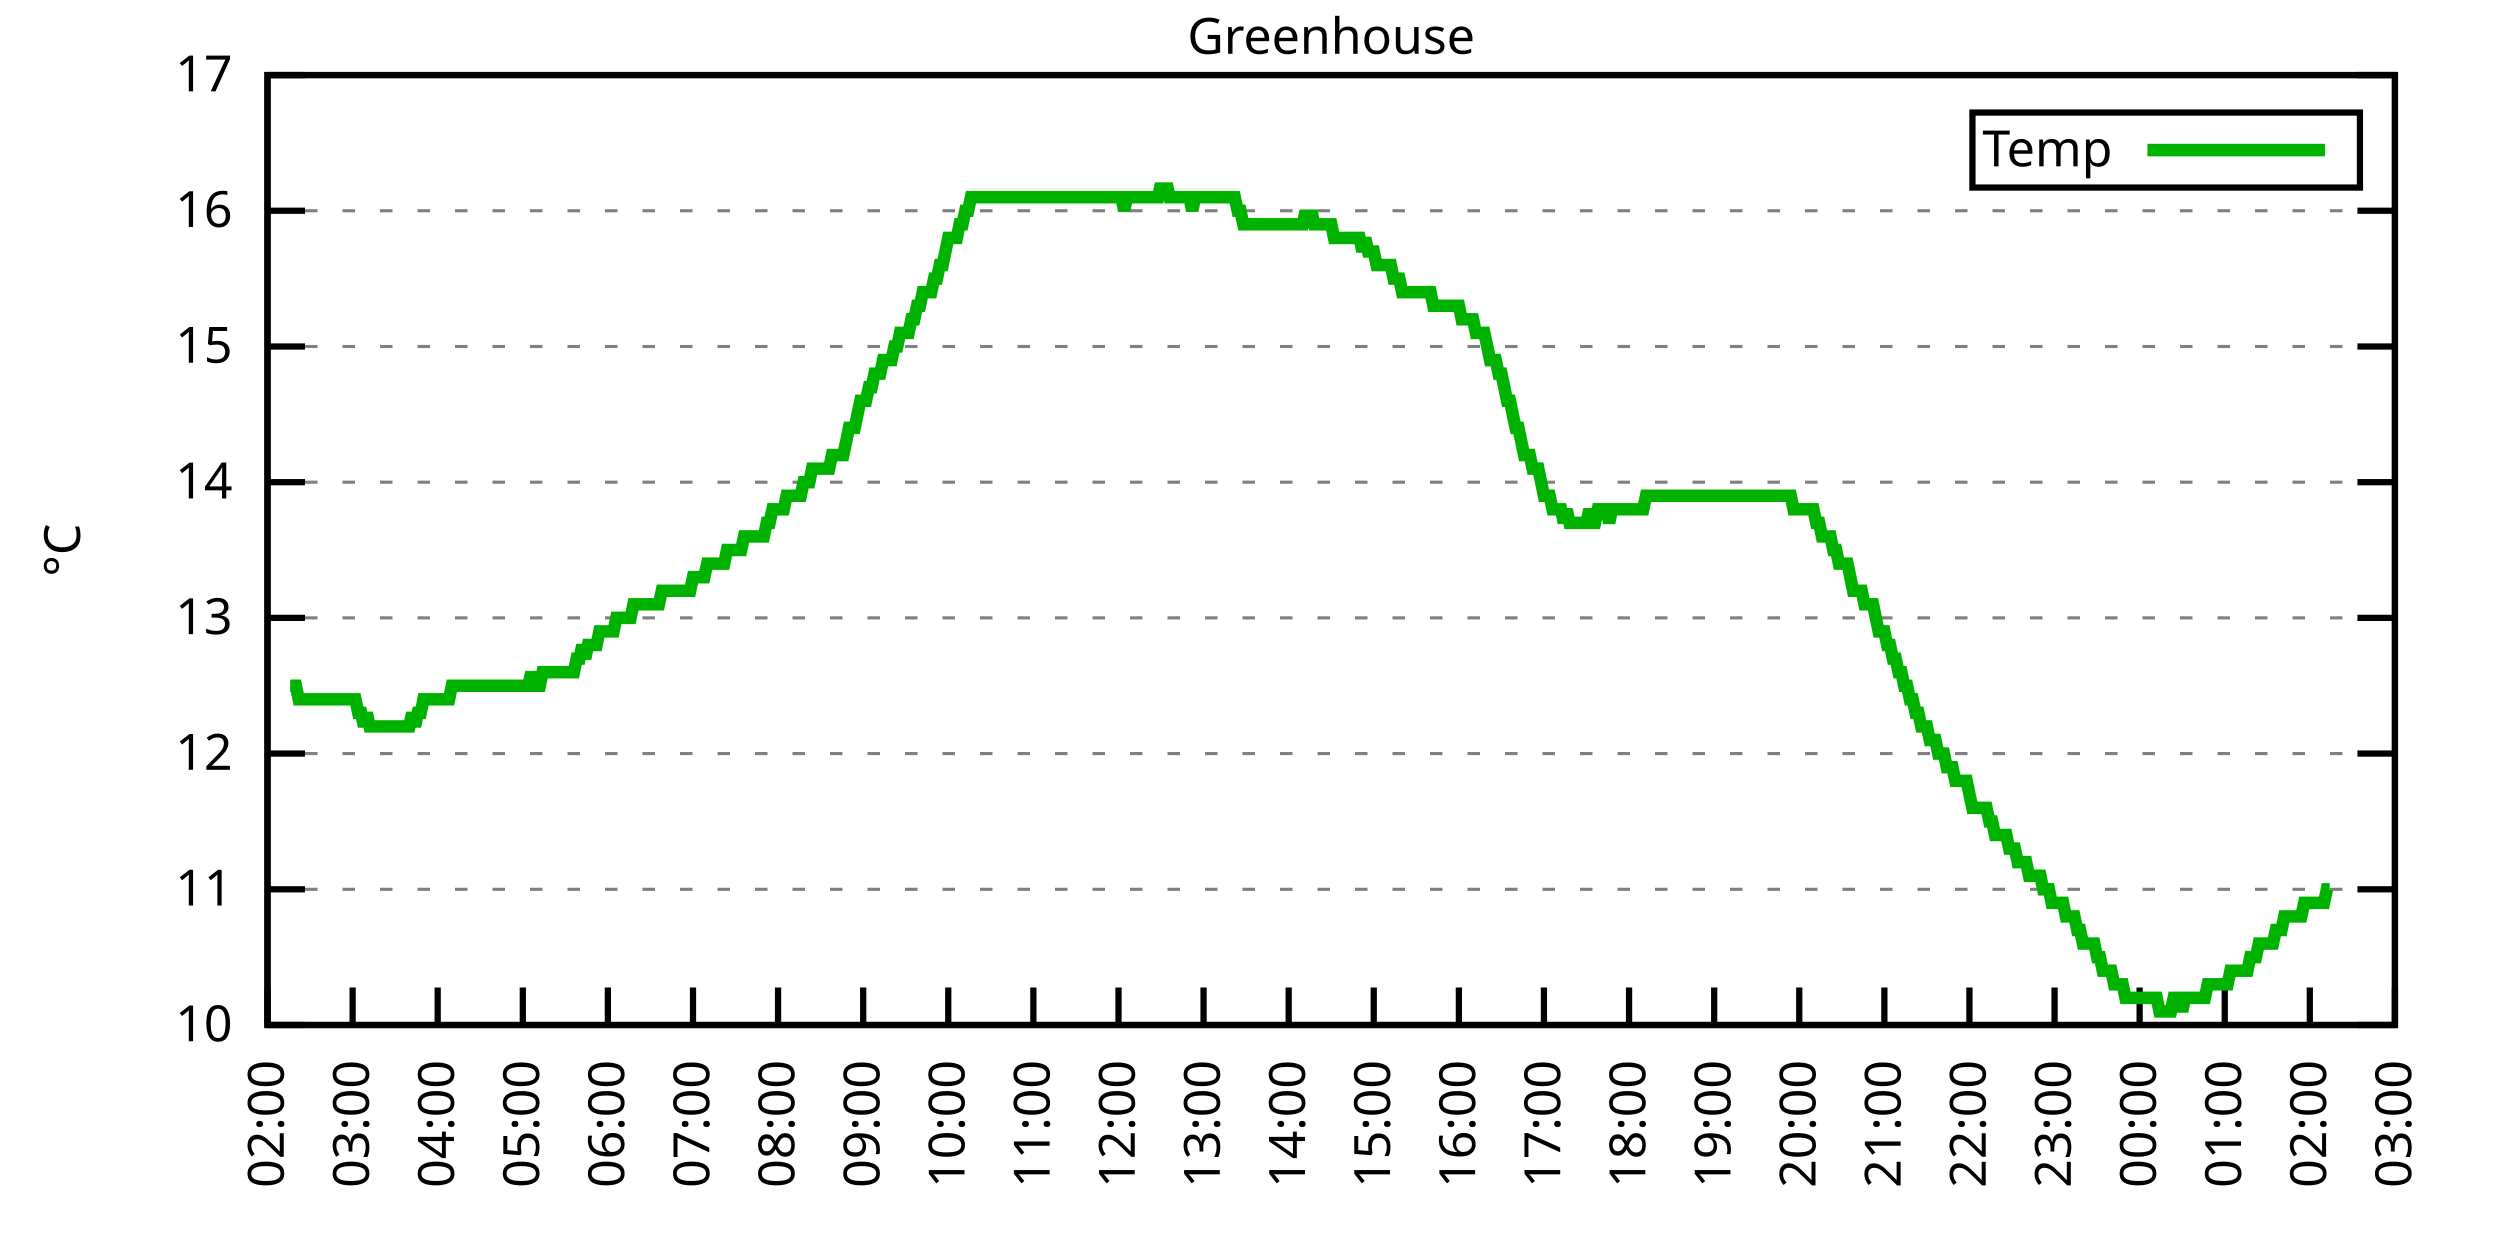
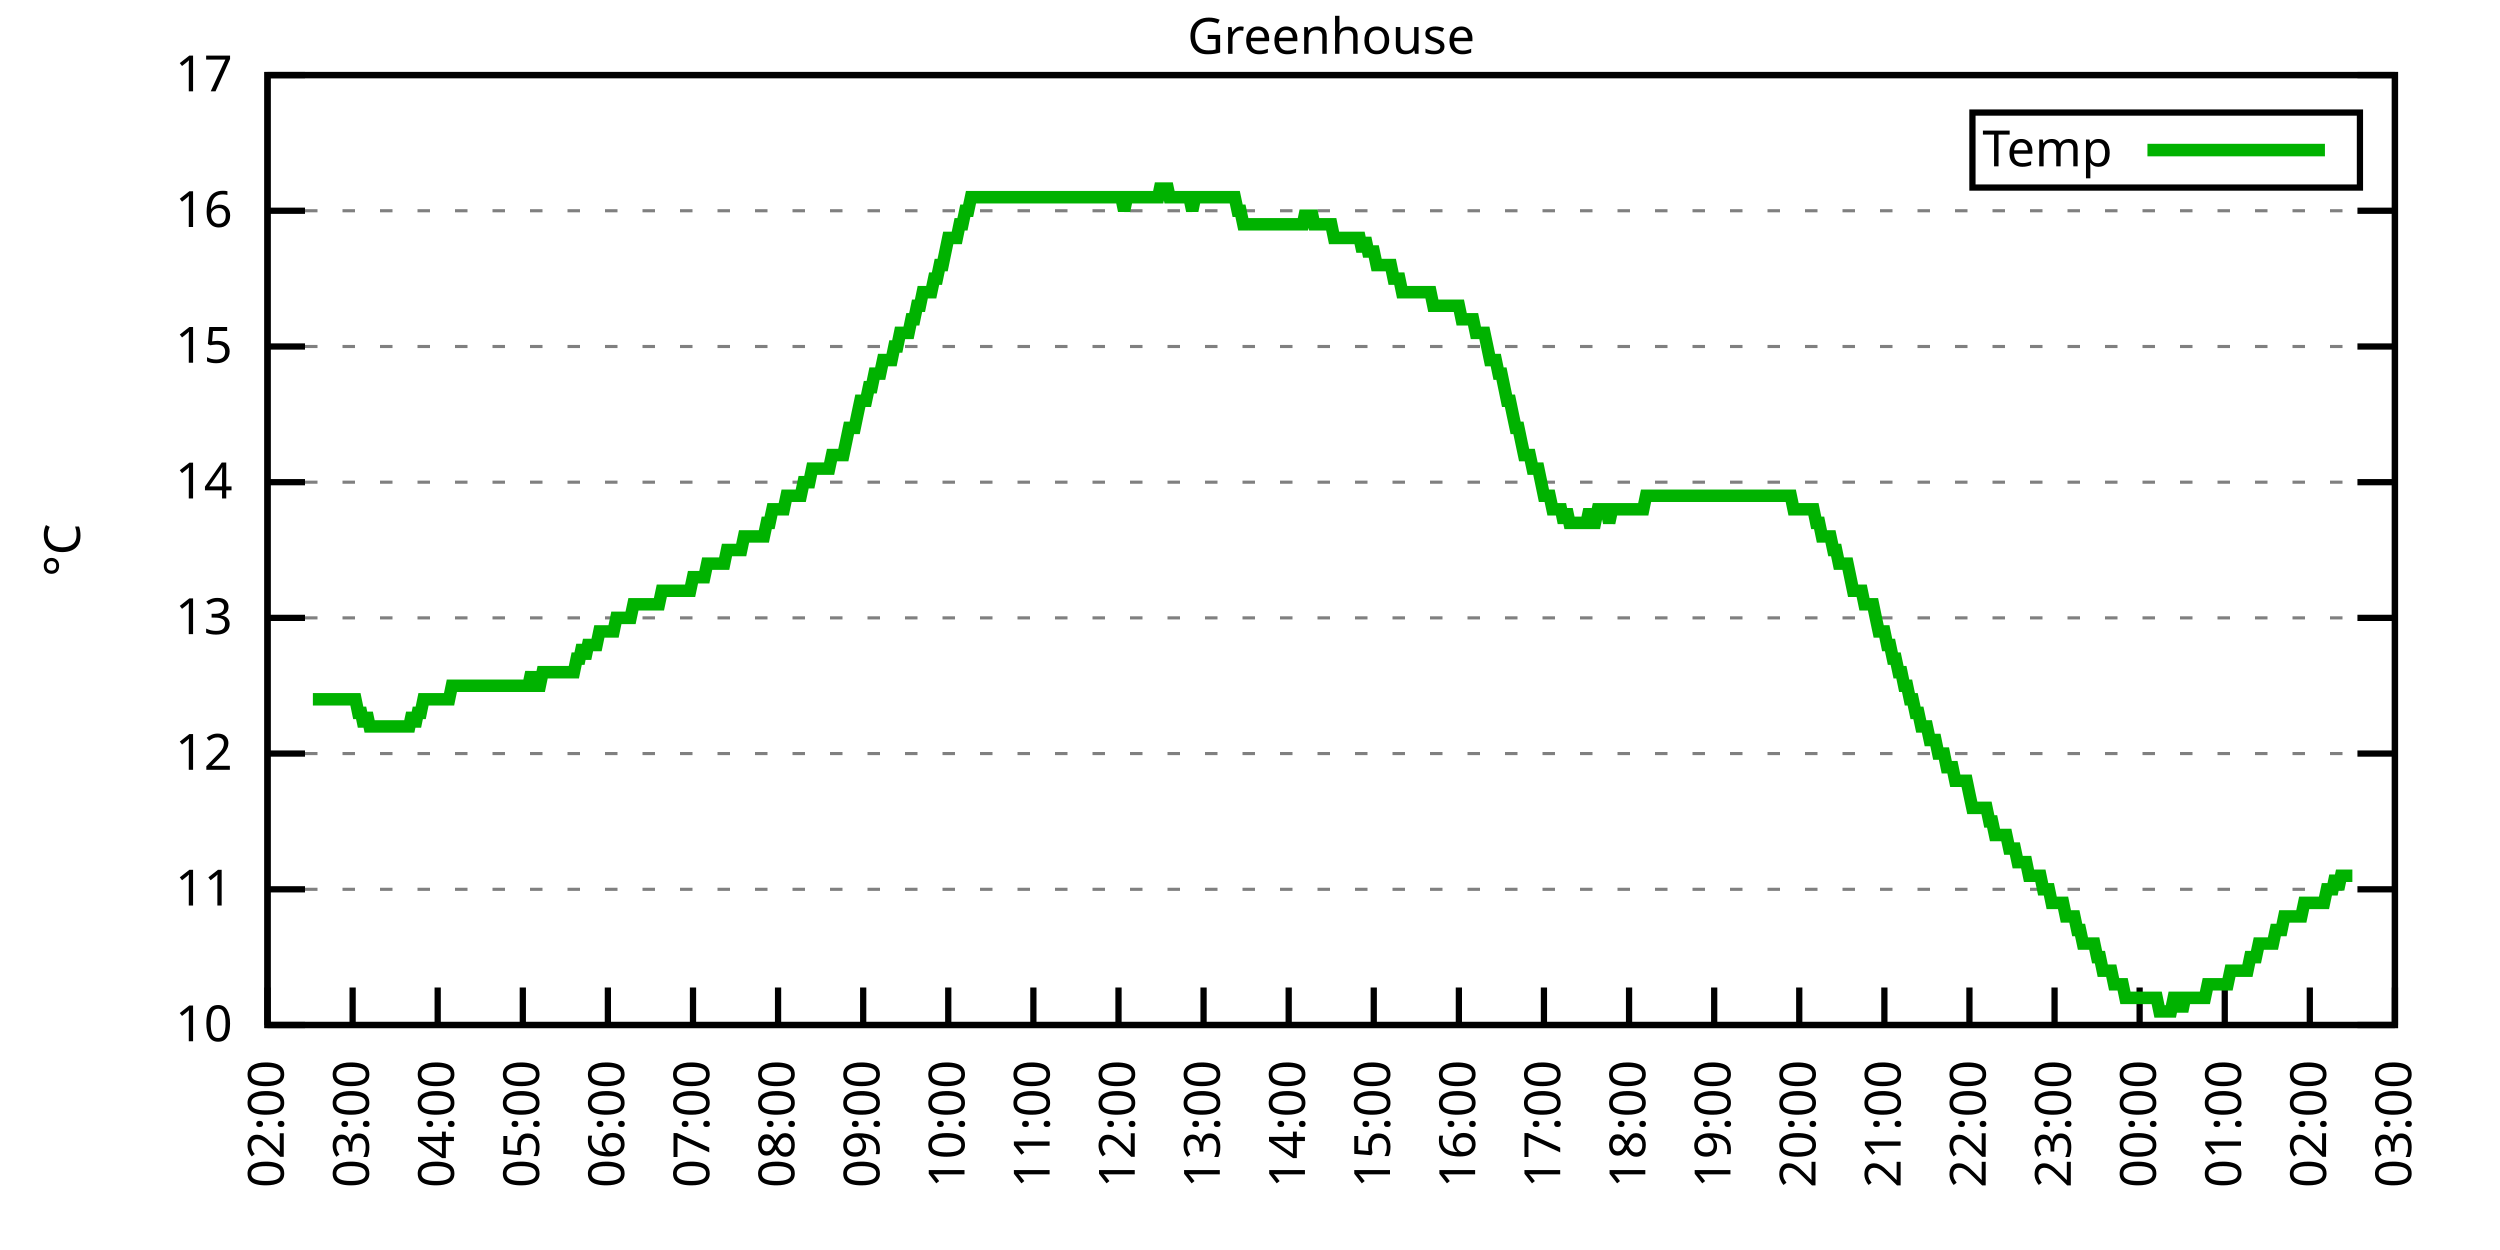
<svg xmlns="http://www.w3.org/2000/svg" xmlns:xlink="http://www.w3.org/1999/xlink" width="400" height="200" viewBox="0 0 400 200">
  <g id="gnuplot_canvas">
    <rect x="0" y="0" width="400" height="200" fill="none" />
    <defs>
      <circle id="gpDot" r="0.5" stroke-width="0.5" stroke="currentColor" />
      <path id="gpPt0" stroke-width="0.333" stroke="currentColor" d="M-1,0 h2 M0,-1 v2" />
      <path id="gpPt1" stroke-width="0.333" stroke="currentColor" d="M-1,-1 L1,1 M1,-1 L-1,1" />
      <path id="gpPt2" stroke-width="0.333" stroke="currentColor" d="M-1,0 L1,0 M0,-1 L0,1 M-1,-1 L1,1 M-1,1 L1,-1" />
      <rect id="gpPt3" stroke-width="0.333" stroke="currentColor" x="-1" y="-1" width="2" height="2" />
      <rect id="gpPt4" stroke-width="0.333" stroke="currentColor" fill="currentColor" x="-1" y="-1" width="2" height="2" />
      <circle id="gpPt5" stroke-width="0.333" stroke="currentColor" cx="0" cy="0" r="1" />
      <use xlink:href="#gpPt5" id="gpPt6" fill="currentColor" stroke="none" />
      <path id="gpPt7" stroke-width="0.333" stroke="currentColor" d="M0,-1.33 L-1.33,0.67 L1.33,0.67 z" />
      <use xlink:href="#gpPt7" id="gpPt8" fill="currentColor" stroke="none" />
      <use xlink:href="#gpPt7" id="gpPt9" stroke="currentColor" transform="rotate(180)" />
      <use xlink:href="#gpPt9" id="gpPt10" fill="currentColor" stroke="none" />
      <use xlink:href="#gpPt3" id="gpPt11" stroke="currentColor" transform="rotate(45)" />
      <use xlink:href="#gpPt11" id="gpPt12" fill="currentColor" stroke="none" />
      <path id="gpPt13" stroke-width="0.333" stroke="currentColor" d="M0,1.330 L1.265,0.411 L0.782,-1.067 L-0.782,-1.076 L-1.265,0.411 z" />
      <use xlink:href="#gpPt13" id="gpPt14" fill="currentColor" stroke="none" />
      <filter id="textbox" filterUnits="objectBoundingBox" x="0" y="0" height="1" width="1">
        <feFlood flood-color="white" flood-opacity="1" result="bgnd" />
        <feComposite in="SourceGraphic" in2="bgnd" operator="atop" />
      </filter>
      <filter id="greybox" filterUnits="objectBoundingBox" x="0" y="0" height="1" width="1">
        <feFlood flood-color="lightgrey" flood-opacity="1" result="grey" />
        <feComposite in="SourceGraphic" in2="grey" operator="atop" />
      </filter>
    </defs>
    <g fill="none" color="white" stroke="currentColor" stroke-width="1.00" stroke-linecap="butt" stroke-linejoin="miter">
</g>
    <g fill="none" color="black" stroke="currentColor" stroke-width="1.00" stroke-linecap="butt" stroke-linejoin="miter">
      <g stroke="none" shape-rendering="crispEdges">
        <polygon fill="rgb(255, 255, 255)" points="42.80,164.00 383.18,164.00 383.18,12.02 42.80,12.02 " />
      </g>
    </g>
    <g fill="none" color="black" stroke="currentColor" stroke-width="1.00" stroke-linecap="butt" stroke-linejoin="miter">
</g>
    <g fill="none" color="black" stroke="black" stroke-width="0.50" stroke-linecap="butt" stroke-linejoin="miter">
</g>
    <g fill="none" color="gray" stroke="currentColor" stroke-width="0.50" stroke-linecap="butt" stroke-linejoin="miter">
      <path stroke="gray" stroke-dasharray="2,4" class="gridline" d="M42.80,164.00 L383.19,164.00  " />
    </g>
    <g fill="none" color="gray" stroke="gray" stroke-width="1.00" stroke-linecap="butt" stroke-linejoin="miter">
</g>
    <g fill="none" color="black" stroke="currentColor" stroke-width="1.00" stroke-linecap="butt" stroke-linejoin="miter">
      <path stroke="black" d="M42.80,164.00 L48.80,164.00 M383.19,164.00 L377.19,164.00  " />
      <g transform="translate(37.20,166.60)" stroke="none" fill="black" font-family="Sans" font-size="8.00" text-anchor="end">
        <text>
          <tspan font-family="Sans"> 10</tspan>
        </text>
      </g>
    </g>
    <g fill="none" color="black" stroke="currentColor" stroke-width="1.00" stroke-linecap="butt" stroke-linejoin="miter">
</g>
    <g fill="none" color="black" stroke="black" stroke-width="0.50" stroke-linecap="butt" stroke-linejoin="miter">
</g>
    <g fill="none" color="gray" stroke="currentColor" stroke-width="0.50" stroke-linecap="butt" stroke-linejoin="miter">
      <path stroke="gray" stroke-dasharray="2,4" class="gridline" d="M42.80,142.29 L383.19,142.29  " />
    </g>
    <g fill="none" color="gray" stroke="gray" stroke-width="1.00" stroke-linecap="butt" stroke-linejoin="miter">
</g>
    <g fill="none" color="black" stroke="currentColor" stroke-width="1.00" stroke-linecap="butt" stroke-linejoin="miter">
      <path stroke="black" d="M42.80,142.29 L48.80,142.29 M383.19,142.29 L377.19,142.29  " />
      <g transform="translate(37.20,144.89)" stroke="none" fill="black" font-family="Sans" font-size="8.00" text-anchor="end">
        <text>
          <tspan font-family="Sans"> 11</tspan>
        </text>
      </g>
    </g>
    <g fill="none" color="black" stroke="currentColor" stroke-width="1.00" stroke-linecap="butt" stroke-linejoin="miter">
</g>
    <g fill="none" color="black" stroke="black" stroke-width="0.50" stroke-linecap="butt" stroke-linejoin="miter">
</g>
    <g fill="none" color="gray" stroke="currentColor" stroke-width="0.50" stroke-linecap="butt" stroke-linejoin="miter">
      <path stroke="gray" stroke-dasharray="2,4" class="gridline" d="M42.80,120.57 L383.19,120.57  " />
    </g>
    <g fill="none" color="gray" stroke="gray" stroke-width="1.00" stroke-linecap="butt" stroke-linejoin="miter">
</g>
    <g fill="none" color="black" stroke="currentColor" stroke-width="1.00" stroke-linecap="butt" stroke-linejoin="miter">
      <path stroke="black" d="M42.80,120.57 L48.80,120.57 M383.19,120.57 L377.19,120.57  " />
      <g transform="translate(37.20,123.17)" stroke="none" fill="black" font-family="Sans" font-size="8.00" text-anchor="end">
        <text>
          <tspan font-family="Sans"> 12</tspan>
        </text>
      </g>
    </g>
    <g fill="none" color="black" stroke="currentColor" stroke-width="1.00" stroke-linecap="butt" stroke-linejoin="miter">
</g>
    <g fill="none" color="black" stroke="black" stroke-width="0.50" stroke-linecap="butt" stroke-linejoin="miter">
</g>
    <g fill="none" color="gray" stroke="currentColor" stroke-width="0.50" stroke-linecap="butt" stroke-linejoin="miter">
      <path stroke="gray" stroke-dasharray="2,4" class="gridline" d="M42.80,98.86 L383.19,98.86  " />
    </g>
    <g fill="none" color="gray" stroke="gray" stroke-width="1.00" stroke-linecap="butt" stroke-linejoin="miter">
</g>
    <g fill="none" color="black" stroke="currentColor" stroke-width="1.00" stroke-linecap="butt" stroke-linejoin="miter">
      <path stroke="black" d="M42.80,98.86 L48.80,98.86 M383.19,98.86 L377.19,98.86  " />
      <g transform="translate(37.20,101.46)" stroke="none" fill="black" font-family="Sans" font-size="8.00" text-anchor="end">
        <text>
          <tspan font-family="Sans"> 13</tspan>
        </text>
      </g>
    </g>
    <g fill="none" color="black" stroke="currentColor" stroke-width="1.00" stroke-linecap="butt" stroke-linejoin="miter">
</g>
    <g fill="none" color="black" stroke="black" stroke-width="0.50" stroke-linecap="butt" stroke-linejoin="miter">
</g>
    <g fill="none" color="gray" stroke="currentColor" stroke-width="0.50" stroke-linecap="butt" stroke-linejoin="miter">
      <path stroke="gray" stroke-dasharray="2,4" class="gridline" d="M42.80,77.15 L383.19,77.15  " />
    </g>
    <g fill="none" color="gray" stroke="gray" stroke-width="1.00" stroke-linecap="butt" stroke-linejoin="miter">
</g>
    <g fill="none" color="black" stroke="currentColor" stroke-width="1.00" stroke-linecap="butt" stroke-linejoin="miter">
      <path stroke="black" d="M42.80,77.15 L48.80,77.15 M383.19,77.15 L377.19,77.15  " />
      <g transform="translate(37.20,79.75)" stroke="none" fill="black" font-family="Sans" font-size="8.00" text-anchor="end">
        <text>
          <tspan font-family="Sans"> 14</tspan>
        </text>
      </g>
    </g>
    <g fill="none" color="black" stroke="currentColor" stroke-width="1.00" stroke-linecap="butt" stroke-linejoin="miter">
</g>
    <g fill="none" color="black" stroke="black" stroke-width="0.50" stroke-linecap="butt" stroke-linejoin="miter">
</g>
    <g fill="none" color="gray" stroke="currentColor" stroke-width="0.50" stroke-linecap="butt" stroke-linejoin="miter">
      <path stroke="gray" stroke-dasharray="2,4" class="gridline" d="M42.80,55.44 L383.19,55.44  " />
    </g>
    <g fill="none" color="gray" stroke="gray" stroke-width="1.00" stroke-linecap="butt" stroke-linejoin="miter">
</g>
    <g fill="none" color="black" stroke="currentColor" stroke-width="1.00" stroke-linecap="butt" stroke-linejoin="miter">
      <path stroke="black" d="M42.80,55.44 L48.80,55.44 M383.19,55.44 L377.19,55.44  " />
      <g transform="translate(37.20,58.04)" stroke="none" fill="black" font-family="Sans" font-size="8.00" text-anchor="end">
        <text>
          <tspan font-family="Sans"> 15</tspan>
        </text>
      </g>
    </g>
    <g fill="none" color="black" stroke="currentColor" stroke-width="1.00" stroke-linecap="butt" stroke-linejoin="miter">
</g>
    <g fill="none" color="black" stroke="black" stroke-width="0.50" stroke-linecap="butt" stroke-linejoin="miter">
</g>
    <g fill="none" color="gray" stroke="currentColor" stroke-width="0.50" stroke-linecap="butt" stroke-linejoin="miter">
      <path stroke="gray" stroke-dasharray="2,4" class="gridline" d="M42.80,33.72 L383.19,33.72  " />
    </g>
    <g fill="none" color="gray" stroke="gray" stroke-width="1.00" stroke-linecap="butt" stroke-linejoin="miter">
</g>
    <g fill="none" color="black" stroke="currentColor" stroke-width="1.00" stroke-linecap="butt" stroke-linejoin="miter">
      <path stroke="black" d="M42.80,33.72 L48.80,33.72 M383.19,33.72 L377.19,33.72  " />
      <g transform="translate(37.20,36.32)" stroke="none" fill="black" font-family="Sans" font-size="8.00" text-anchor="end">
        <text>
          <tspan font-family="Sans"> 16</tspan>
        </text>
      </g>
    </g>
    <g fill="none" color="black" stroke="currentColor" stroke-width="1.00" stroke-linecap="butt" stroke-linejoin="miter">
</g>
    <g fill="none" color="black" stroke="black" stroke-width="0.50" stroke-linecap="butt" stroke-linejoin="miter">
</g>
    <g fill="none" color="gray" stroke="currentColor" stroke-width="0.50" stroke-linecap="butt" stroke-linejoin="miter">
      <path stroke="gray" stroke-dasharray="2,4" class="gridline" d="M42.80,12.01 L383.19,12.01  " />
    </g>
    <g fill="none" color="gray" stroke="gray" stroke-width="1.00" stroke-linecap="butt" stroke-linejoin="miter">
</g>
    <g fill="none" color="black" stroke="currentColor" stroke-width="1.00" stroke-linecap="butt" stroke-linejoin="miter">
      <path stroke="black" d="M42.80,12.01 L48.80,12.01 M383.19,12.01 L377.19,12.01  " />
      <g transform="translate(37.20,14.61)" stroke="none" fill="black" font-family="Sans" font-size="8.00" text-anchor="end">
        <text>
          <tspan font-family="Sans"> 17</tspan>
        </text>
      </g>
    </g>
    <g fill="none" color="black" stroke="currentColor" stroke-width="1.00" stroke-linecap="butt" stroke-linejoin="miter">
      <path stroke="black" d="M42.80,164.00 L42.80,158.00  " />
      <g transform="translate(45.40,169.60) rotate(270.00)" stroke="none" fill="black" font-family="Sans" font-size="8.00" text-anchor="end">
        <text>
          <tspan font-family="Sans">02:00</tspan>
        </text>
      </g>
    </g>
    <g fill="none" color="black" stroke="currentColor" stroke-width="1.00" stroke-linecap="butt" stroke-linejoin="miter">
      <path stroke="black" d="M56.42,164.00 L56.42,158.00  " />
      <g transform="translate(59.02,169.60) rotate(270.00)" stroke="none" fill="black" font-family="Sans" font-size="8.00" text-anchor="end">
        <text>
          <tspan font-family="Sans">03:00</tspan>
        </text>
      </g>
    </g>
    <g fill="none" color="black" stroke="currentColor" stroke-width="1.00" stroke-linecap="butt" stroke-linejoin="miter">
      <path stroke="black" d="M70.03,164.00 L70.03,158.00  " />
      <g transform="translate(72.63,169.60) rotate(270.00)" stroke="none" fill="black" font-family="Sans" font-size="8.00" text-anchor="end">
        <text>
          <tspan font-family="Sans">04:00</tspan>
        </text>
      </g>
    </g>
    <g fill="none" color="black" stroke="currentColor" stroke-width="1.00" stroke-linecap="butt" stroke-linejoin="miter">
      <path stroke="black" d="M83.65,164.00 L83.65,158.00  " />
      <g transform="translate(86.25,169.60) rotate(270.00)" stroke="none" fill="black" font-family="Sans" font-size="8.00" text-anchor="end">
        <text>
          <tspan font-family="Sans">05:00</tspan>
        </text>
      </g>
    </g>
    <g fill="none" color="black" stroke="currentColor" stroke-width="1.00" stroke-linecap="butt" stroke-linejoin="miter">
      <path stroke="black" d="M97.26,164.00 L97.26,158.00  " />
      <g transform="translate(99.86,169.60) rotate(270.00)" stroke="none" fill="black" font-family="Sans" font-size="8.00" text-anchor="end">
        <text>
          <tspan font-family="Sans">06:00</tspan>
        </text>
      </g>
    </g>
    <g fill="none" color="black" stroke="currentColor" stroke-width="1.00" stroke-linecap="butt" stroke-linejoin="miter">
      <path stroke="black" d="M110.88,164.00 L110.88,158.00  " />
      <g transform="translate(113.48,169.60) rotate(270.00)" stroke="none" fill="black" font-family="Sans" font-size="8.00" text-anchor="end">
        <text>
          <tspan font-family="Sans">07:00</tspan>
        </text>
      </g>
    </g>
    <g fill="none" color="black" stroke="currentColor" stroke-width="1.00" stroke-linecap="butt" stroke-linejoin="miter">
      <path stroke="black" d="M124.49,164.00 L124.49,158.00  " />
      <g transform="translate(127.09,169.60) rotate(270.00)" stroke="none" fill="black" font-family="Sans" font-size="8.00" text-anchor="end">
        <text>
          <tspan font-family="Sans">08:00</tspan>
        </text>
      </g>
    </g>
    <g fill="none" color="black" stroke="currentColor" stroke-width="1.00" stroke-linecap="butt" stroke-linejoin="miter">
      <path stroke="black" d="M138.11,164.00 L138.11,158.00  " />
      <g transform="translate(140.71,169.60) rotate(270.00)" stroke="none" fill="black" font-family="Sans" font-size="8.00" text-anchor="end">
        <text>
          <tspan font-family="Sans">09:00</tspan>
        </text>
      </g>
    </g>
    <g fill="none" color="black" stroke="currentColor" stroke-width="1.00" stroke-linecap="butt" stroke-linejoin="miter">
      <path stroke="black" d="M151.72,164.00 L151.72,158.00  " />
      <g transform="translate(154.32,169.60) rotate(270.00)" stroke="none" fill="black" font-family="Sans" font-size="8.00" text-anchor="end">
        <text>
          <tspan font-family="Sans">10:00</tspan>
        </text>
      </g>
    </g>
    <g fill="none" color="black" stroke="currentColor" stroke-width="1.00" stroke-linecap="butt" stroke-linejoin="miter">
      <path stroke="black" d="M165.34,164.00 L165.34,158.00  " />
      <g transform="translate(167.94,169.60) rotate(270.00)" stroke="none" fill="black" font-family="Sans" font-size="8.00" text-anchor="end">
        <text>
          <tspan font-family="Sans">11:00</tspan>
        </text>
      </g>
    </g>
    <g fill="none" color="black" stroke="currentColor" stroke-width="1.00" stroke-linecap="butt" stroke-linejoin="miter">
      <path stroke="black" d="M178.96,164.00 L178.96,158.00  " />
      <g transform="translate(181.56,169.60) rotate(270.00)" stroke="none" fill="black" font-family="Sans" font-size="8.00" text-anchor="end">
        <text>
          <tspan font-family="Sans">12:00</tspan>
        </text>
      </g>
    </g>
    <g fill="none" color="black" stroke="currentColor" stroke-width="1.00" stroke-linecap="butt" stroke-linejoin="miter">
      <path stroke="black" d="M192.57,164.00 L192.57,158.00  " />
      <g transform="translate(195.17,169.60) rotate(270.00)" stroke="none" fill="black" font-family="Sans" font-size="8.00" text-anchor="end">
        <text>
          <tspan font-family="Sans">13:00</tspan>
        </text>
      </g>
    </g>
    <g fill="none" color="black" stroke="currentColor" stroke-width="1.00" stroke-linecap="butt" stroke-linejoin="miter">
      <path stroke="black" d="M206.19,164.00 L206.19,158.00  " />
      <g transform="translate(208.79,169.60) rotate(270.00)" stroke="none" fill="black" font-family="Sans" font-size="8.00" text-anchor="end">
        <text>
          <tspan font-family="Sans">14:00</tspan>
        </text>
      </g>
    </g>
    <g fill="none" color="black" stroke="currentColor" stroke-width="1.00" stroke-linecap="butt" stroke-linejoin="miter">
      <path stroke="black" d="M219.80,164.00 L219.80,158.00  " />
      <g transform="translate(222.40,169.60) rotate(270.00)" stroke="none" fill="black" font-family="Sans" font-size="8.00" text-anchor="end">
        <text>
          <tspan font-family="Sans">15:00</tspan>
        </text>
      </g>
    </g>
    <g fill="none" color="black" stroke="currentColor" stroke-width="1.00" stroke-linecap="butt" stroke-linejoin="miter">
      <path stroke="black" d="M233.42,164.00 L233.42,158.00  " />
      <g transform="translate(236.02,169.60) rotate(270.00)" stroke="none" fill="black" font-family="Sans" font-size="8.00" text-anchor="end">
        <text>
          <tspan font-family="Sans">16:00</tspan>
        </text>
      </g>
    </g>
    <g fill="none" color="black" stroke="currentColor" stroke-width="1.00" stroke-linecap="butt" stroke-linejoin="miter">
      <path stroke="black" d="M247.03,164.00 L247.03,158.00  " />
      <g transform="translate(249.63,169.60) rotate(270.00)" stroke="none" fill="black" font-family="Sans" font-size="8.00" text-anchor="end">
        <text>
          <tspan font-family="Sans">17:00</tspan>
        </text>
      </g>
    </g>
    <g fill="none" color="black" stroke="currentColor" stroke-width="1.00" stroke-linecap="butt" stroke-linejoin="miter">
      <path stroke="black" d="M260.65,164.00 L260.65,158.00  " />
      <g transform="translate(263.25,169.60) rotate(270.00)" stroke="none" fill="black" font-family="Sans" font-size="8.00" text-anchor="end">
        <text>
          <tspan font-family="Sans">18:00</tspan>
        </text>
      </g>
    </g>
    <g fill="none" color="black" stroke="currentColor" stroke-width="1.00" stroke-linecap="butt" stroke-linejoin="miter">
      <path stroke="black" d="M274.27,164.00 L274.27,158.00  " />
      <g transform="translate(276.87,169.60) rotate(270.00)" stroke="none" fill="black" font-family="Sans" font-size="8.00" text-anchor="end">
        <text>
          <tspan font-family="Sans">19:00</tspan>
        </text>
      </g>
    </g>
    <g fill="none" color="black" stroke="currentColor" stroke-width="1.00" stroke-linecap="butt" stroke-linejoin="miter">
      <path stroke="black" d="M287.88,164.00 L287.88,158.00  " />
      <g transform="translate(290.48,169.60) rotate(270.00)" stroke="none" fill="black" font-family="Sans" font-size="8.00" text-anchor="end">
        <text>
          <tspan font-family="Sans">20:00</tspan>
        </text>
      </g>
    </g>
    <g fill="none" color="black" stroke="currentColor" stroke-width="1.00" stroke-linecap="butt" stroke-linejoin="miter">
      <path stroke="black" d="M301.50,164.00 L301.50,158.00  " />
      <g transform="translate(304.10,169.60) rotate(270.00)" stroke="none" fill="black" font-family="Sans" font-size="8.00" text-anchor="end">
        <text>
          <tspan font-family="Sans">21:00</tspan>
        </text>
      </g>
    </g>
    <g fill="none" color="black" stroke="currentColor" stroke-width="1.00" stroke-linecap="butt" stroke-linejoin="miter">
      <path stroke="black" d="M315.11,164.00 L315.11,158.00  " />
      <g transform="translate(317.71,169.60) rotate(270.00)" stroke="none" fill="black" font-family="Sans" font-size="8.00" text-anchor="end">
        <text>
          <tspan font-family="Sans">22:00</tspan>
        </text>
      </g>
    </g>
    <g fill="none" color="black" stroke="currentColor" stroke-width="1.00" stroke-linecap="butt" stroke-linejoin="miter">
      <path stroke="black" d="M328.73,164.00 L328.73,158.00  " />
      <g transform="translate(331.33,169.60) rotate(270.00)" stroke="none" fill="black" font-family="Sans" font-size="8.00" text-anchor="end">
        <text>
          <tspan font-family="Sans">23:00</tspan>
        </text>
      </g>
    </g>
    <g fill="none" color="black" stroke="currentColor" stroke-width="1.00" stroke-linecap="butt" stroke-linejoin="miter">
      <path stroke="black" d="M342.34,164.00 L342.34,158.00  " />
      <g transform="translate(344.94,169.60) rotate(270.00)" stroke="none" fill="black" font-family="Sans" font-size="8.00" text-anchor="end">
        <text>
          <tspan font-family="Sans">00:00</tspan>
        </text>
      </g>
    </g>
    <g fill="none" color="black" stroke="currentColor" stroke-width="1.00" stroke-linecap="butt" stroke-linejoin="miter">
      <path stroke="black" d="M355.96,164.00 L355.96,158.00  " />
      <g transform="translate(358.56,169.60) rotate(270.00)" stroke="none" fill="black" font-family="Sans" font-size="8.00" text-anchor="end">
        <text>
          <tspan font-family="Sans">01:00</tspan>
        </text>
      </g>
    </g>
    <g fill="none" color="black" stroke="currentColor" stroke-width="1.00" stroke-linecap="butt" stroke-linejoin="miter">
      <path stroke="black" d="M369.57,164.00 L369.57,158.00  " />
      <g transform="translate(372.17,169.60) rotate(270.00)" stroke="none" fill="black" font-family="Sans" font-size="8.00" text-anchor="end">
        <text>
          <tspan font-family="Sans">02:00</tspan>
        </text>
      </g>
    </g>
    <g fill="none" color="black" stroke="currentColor" stroke-width="1.00" stroke-linecap="butt" stroke-linejoin="miter">
      <path stroke="black" d="M383.19,164.00 L383.19,158.00  " />
      <g transform="translate(385.79,169.60) rotate(270.00)" stroke="none" fill="black" font-family="Sans" font-size="8.00" text-anchor="end">
        <text>
          <tspan font-family="Sans">03:00</tspan>
        </text>
      </g>
    </g>
    <g fill="none" color="black" stroke="currentColor" stroke-width="1.00" stroke-linecap="butt" stroke-linejoin="miter">
</g>
    <g fill="none" color="black" stroke="currentColor" stroke-width="1.00" stroke-linecap="butt" stroke-linejoin="miter">
      <path stroke="black" d="M42.80,12.01 L42.80,164.00 L383.19,164.00 L383.19,12.01 L42.80,12.01 Z  " />
    </g>
    <g fill="none" color="black" stroke="currentColor" stroke-width="1.00" stroke-linecap="butt" stroke-linejoin="miter">
</g>
    <g fill="none" color="black" stroke="currentColor" stroke-width="1.00" stroke-linecap="butt" stroke-linejoin="miter">
      <path stroke="black" d="M315.59,30.01 L315.59,18.01 L377.59,18.01 L377.59,30.01 L315.59,30.01 Z  " />
    </g>
    <g id="Greenhouse_plot_1">
      <g fill="none" color="white" stroke="black" stroke-width="2.00" stroke-linecap="butt" stroke-linejoin="miter">
</g>
      <g fill="none" color="black" stroke="currentColor" stroke-width="2.00" stroke-linecap="butt" stroke-linejoin="miter">
        <g transform="translate(337.99,26.61)" stroke="none" fill="black" font-family="Sans" font-size="8.00" text-anchor="end">
          <text>
            <tspan font-family="Sans">Temp</tspan>
          </text>
        </g>
      </g>
      <g fill="none" color="black" stroke="currentColor" stroke-width="2.00" stroke-linecap="butt" stroke-linejoin="miter">
-         <path stroke="rgb(  0, 178,   0)" d="M343.59,24.01 L371.99,24.01 M46.43,109.72 L46.88,109.72 L47.34,109.72 L47.79,111.89 L48.25,111.89 L48.70,111.89   L49.15,111.89 L49.61,111.89 L50.06,111.89 L50.52,111.89 L50.97,111.89 L51.42,111.89 L51.88,111.89 L52.33,111.89   L52.78,111.89 L53.24,111.89 L53.69,111.89 L54.15,111.89 L54.60,111.89 L55.05,111.89 L55.51,111.89 L55.96,111.89   L56.42,111.89 L56.87,111.89 L57.32,114.06 L57.78,114.06 L58.23,116.23 L58.68,114.06 L59.14,116.23 L59.59,116.23   L60.05,116.23 L60.50,116.23 L60.95,116.23 L61.41,116.23 L61.86,116.23 L62.32,116.23 L62.77,116.23 L63.22,116.23   L63.68,116.23 L64.13,116.23 L64.58,116.23 L65.04,116.23 L65.49,116.23 L65.95,114.06 L66.40,116.23 L66.85,114.06   L67.31,114.06 L67.76,111.89 L68.22,111.89 L68.67,111.89 L69.12,111.89 L69.58,111.89 L70.03,111.89 L70.49,111.89   L70.94,111.89 L71.39,111.89 L71.85,111.89 L72.30,109.72 L72.75,109.72 L73.21,109.72 L73.66,109.72 L74.12,109.72   L74.57,109.72 L75.02,109.72 L75.48,109.72 L75.93,109.72 L76.39,109.72 L76.84,109.72 L77.29,109.72 L77.75,109.72   L78.20,109.72 L78.65,109.72 L79.11,109.72 L79.56,109.72 L80.02,109.72 L80.47,109.72 L80.92,109.72 L81.38,109.72   L81.83,109.72 L82.29,109.72 L82.74,109.72 L83.19,109.72 L83.65,109.72 L84.10,109.72 L84.55,109.72 L85.01,107.55   L85.46,109.72 L85.92,109.72 L86.37,109.72 L86.82,107.55 L87.28,107.55 L87.73,107.55 L88.19,107.55 L88.64,107.55   L89.09,107.55 L89.55,107.55 L90.00,107.55 L90.45,107.55 L90.91,107.55 L91.36,107.55 L91.82,107.55 L92.27,105.38   L92.72,105.38 L93.18,103.20 L93.63,105.38 L94.09,103.20 L94.54,103.20 L94.99,103.20 L95.45,103.20 L95.90,101.03   L96.35,101.03 L96.81,101.03 L97.26,101.03 L97.72,101.03 L98.17,101.03 L98.62,98.86 L99.08,98.86 L99.53,98.86   L99.99,98.86 L100.44,98.86 L100.89,98.86 L101.35,96.69 L101.80,96.69 L102.25,96.69 L102.71,96.69 L103.16,96.69   L103.62,96.69 L104.07,96.69 L104.52,96.69 L104.98,96.69 L105.43,96.69 L105.89,94.52 L106.34,94.52 L106.79,94.52   L107.25,94.52 L107.70,94.52 L108.15,94.52 L108.61,94.52 L109.06,94.52 L109.52,94.52 L109.97,94.52 L110.42,94.52   L110.88,92.35 L111.33,92.35 L111.79,92.35 L112.24,92.35 L112.69,92.35 L113.15,90.18 L113.60,90.18 L114.05,90.18   L114.51,90.18 L114.96,90.18 L115.42,90.18 L115.87,90.18 L116.32,88.00 L116.78,88.00 L117.23,88.00 L117.69,88.00   L118.14,88.00 L118.59,88.00 L119.05,85.83 L119.50,85.83 L119.96,85.83 L120.41,85.83 L120.86,85.83 L121.32,85.83   L121.77,85.83 L122.22,85.83 L122.68,83.66 L123.13,83.66 L123.59,81.49 L124.04,81.49 L124.49,81.49 L124.95,81.49   L125.40,81.49 L125.86,79.32 L126.31,79.32 L126.76,79.32 L127.22,79.32 L127.67,79.32 L128.12,79.32 L128.58,77.15   L129.03,77.15 L129.49,77.15 L129.94,74.98 L130.39,74.98 L130.85,74.98 L131.30,74.98 L131.76,74.98 L132.21,74.98   L132.66,74.98 L133.12,72.81 L133.57,72.81 L134.02,72.81 L134.48,72.81 L134.93,72.81 L135.39,70.63 L135.84,68.46   L136.29,68.46 L136.75,68.46 L137.20,66.29 L137.66,64.12 L138.11,64.12 L138.56,64.12 L139.02,61.95 L139.47,61.95   L139.92,59.78 L140.38,59.78 L140.83,59.78 L141.29,57.61 L141.74,57.61 L142.19,57.61 L142.65,57.61 L143.10,55.44   L143.56,55.44 L144.01,53.26 L144.46,53.26 L144.92,53.26 L145.37,53.26 L145.82,51.09 L146.28,51.09 L146.73,48.92   L147.19,48.92 L147.64,46.75 L148.09,46.75 L148.55,46.75 L149.00,46.75 L149.46,44.58 L149.91,44.58 L150.36,42.41   L150.82,42.41 L151.27,40.24 L151.72,38.07 L152.18,38.07 L152.63,38.07 L153.09,38.07 L153.54,35.89 L153.99,35.89   L154.45,33.72 L154.90,33.72 L155.36,31.55 L155.81,31.55 L156.26,31.55 L156.72,31.55 L157.17,31.55 L157.62,31.55   L158.08,31.55 L158.53,31.55 L158.99,31.55 L159.44,31.55 L159.89,31.55 L160.35,31.55 L160.80,31.55 L161.26,31.55   L161.71,31.55 L162.16,31.55 L162.62,31.55 L163.07,31.55 L163.52,31.55 L163.98,31.55 L164.43,31.55 L164.89,31.55   L165.34,31.55 L165.79,31.55 L166.25,31.55 L166.70,31.55 L167.16,31.55 L167.61,31.55 L168.06,31.55 L168.52,31.55   L168.97,31.55 L169.43,31.55 L169.88,31.55 L170.33,31.55 L170.79,31.55 L171.24,31.55 L171.69,31.55 L172.15,31.55   L172.60,31.55 L173.06,31.55 L173.51,31.55 L173.96,31.55 L174.42,31.55 L174.87,31.55 L175.33,31.55 L175.78,31.55   L176.23,31.55 L176.69,31.55 L177.14,31.55 L177.59,31.55 L178.05,31.55 L178.50,31.55 L178.96,31.55 L179.41,31.55   L179.86,33.72 L180.32,31.55 L180.77,31.55 L181.23,31.55 L181.68,31.55 L182.13,31.55 L182.59,31.55 L183.04,31.55   L183.49,31.55 L183.95,31.55 L184.40,31.55 L184.86,31.55 L185.31,31.55 L185.76,29.38 L186.22,31.55 L186.67,29.38   L187.13,31.55 L187.58,31.55 L188.03,31.55 L188.49,31.55 L188.94,31.55 L189.39,31.55 L189.85,31.55 L190.30,31.55   L190.76,33.72 L191.21,31.55 L191.66,31.55 L192.12,31.55 L192.57,31.55 L193.03,31.55 L193.48,31.55 L193.93,31.55   L194.39,31.55 L194.84,31.55 L195.29,31.55 L195.75,31.55 L196.20,31.55 L196.66,31.55 L197.11,31.55 L197.56,31.55   L198.02,33.72 L198.47,33.72 L198.93,35.89 L199.38,35.89 L199.83,35.89 L200.29,35.89 L200.74,35.89 L201.19,35.89   L201.65,35.89 L202.10,35.89 L202.56,35.89 L203.01,35.89 L203.46,35.89 L203.92,35.89 L204.37,35.89 L204.83,35.89   L205.28,35.89 L205.73,35.89 L206.19,35.89 L206.64,35.89 L207.09,35.89 L207.55,35.89 L208.00,35.89 L208.46,35.89   L208.91,33.72 L209.36,35.89 L209.82,33.72 L210.27,35.89 L210.73,35.89 L211.18,35.89 L211.63,35.89 L212.09,35.89   L212.54,35.89 L213.00,35.89 L213.45,38.07 L213.90,38.07 L214.36,38.07 L214.81,38.07 L215.26,38.07 L215.72,38.07   L216.17,38.07 L216.63,38.07 L217.08,38.07 L217.53,38.07 L217.99,40.24 L218.44,38.07 L218.90,40.24 L219.35,40.24   L219.80,40.24 L220.26,42.41 L220.71,42.41 L221.16,42.41 L221.62,42.41 L222.07,42.41 L222.53,42.41 L222.98,44.58   L223.43,44.58 L223.89,44.58 L224.34,46.75 L224.80,46.75 L225.25,46.75 L225.70,46.75 L226.16,46.75 L226.61,46.75   L227.06,46.75 L227.52,46.75 L227.97,46.75 L228.43,46.75 L228.88,46.75 L229.33,48.92 L229.79,48.92 L230.24,48.92   L230.70,48.92 L231.15,48.92 L231.60,48.92 L232.06,48.92 L232.51,48.92 L232.96,48.92 L233.42,48.92 L233.87,51.09   L234.33,51.09 L234.78,51.09 L235.23,51.09 L235.69,51.09 L236.14,53.26 L236.60,53.26 L237.05,53.26 L237.50,53.26   L237.96,55.44 L238.41,57.61 L238.86,57.61 L239.32,57.61 L239.77,59.78 L240.23,59.78 L240.68,61.95 L241.13,64.12   L241.59,64.12 L242.04,66.29 L242.50,68.46 L242.95,68.46 L243.40,70.63 L243.86,72.81 L244.31,72.81 L244.76,72.81   L245.22,74.98 L245.67,74.98 L246.13,74.98 L246.58,77.15 L247.03,79.32 L247.49,79.32 L247.94,79.32 L248.40,81.49   L248.85,81.49 L249.30,81.49 L249.76,81.49 L250.21,83.66 L250.66,81.49 L251.12,83.66 L251.57,83.66 L252.03,83.66   L252.48,83.66 L252.93,83.66 L253.39,83.66 L253.84,83.66 L254.30,81.49 L254.75,83.66 L255.20,83.66 L255.66,81.49   L256.11,81.49 L256.56,81.49 L257.02,81.49 L257.47,83.66 L257.93,81.49 L258.38,81.49 L258.83,81.49 L259.29,81.49   L259.74,81.49 L260.20,81.49 L260.65,81.49 L261.10,81.49 L261.56,81.49 L262.01,81.49 L262.47,81.49 L262.92,81.49   L263.37,79.32 L263.83,79.32 L264.28,79.32 L264.73,79.32 L265.19,79.32 L265.64,79.32 L266.10,79.32 L266.55,79.32   L267.00,79.32 L267.46,79.32 L267.91,79.32 L268.37,79.32 L268.82,79.32 L269.27,79.32 L269.73,79.32 L270.18,79.32   L270.63,79.32 L271.09,79.32 L271.54,79.32 L272.00,79.32 L272.45,79.32 L272.90,79.32 L273.36,79.32 L273.81,79.32   L274.27,79.32 L274.72,79.32 L275.17,79.32 L275.63,79.32 L276.08,79.32 L276.53,79.32 L276.99,79.32 L277.44,79.32   L277.90,79.32 L278.35,79.32 L278.80,79.32 L279.26,79.32 L279.71,79.32 L280.17,79.32 L280.62,79.32 L281.07,79.32   L281.53,79.32 L281.98,79.32 L282.43,79.32 L282.89,79.32 L283.34,79.32 L283.80,79.32 L284.25,79.32 L284.70,79.32   L285.16,79.32 L285.61,79.32 L286.07,79.32 L286.52,79.32 L286.97,81.49 L287.43,81.49 L287.88,81.49 L288.33,81.49   L288.79,81.49 L289.24,81.49 L289.70,81.49 L290.15,81.49 L290.60,83.66 L291.06,83.66 L291.51,85.83 L291.97,85.83   L292.42,85.83 L292.87,85.83 L293.33,88.00 L293.78,88.00 L294.23,90.18 L294.69,90.18 L295.14,90.18 L295.60,90.18   L296.05,92.35 L296.50,94.52 L296.96,94.52 L297.41,94.52 L297.87,94.52 L298.32,96.69 L298.77,96.69 L299.23,96.69   L299.68,96.69 L300.13,98.86 L300.59,101.03 L301.04,101.03 L301.50,101.03 L301.95,103.20 L302.40,103.20 L302.86,105.38   L303.31,105.38 L303.77,107.55 L304.22,107.55 L304.67,109.72 L305.13,109.72 L305.58,111.89 L306.03,111.89 L306.49,114.06   L306.94,114.06 L307.40,116.23 L307.85,116.23 L308.30,116.23 L308.76,118.40 L309.21,118.40 L309.67,118.40 L310.12,120.57   L310.57,120.57 L311.03,120.57 L311.48,122.75 L311.94,122.75 L312.39,122.75 L312.84,124.92 L313.30,124.92 L313.75,124.92   L314.20,124.92 L314.66,124.92 L315.11,127.09 L315.57,129.26 L316.02,129.26 L316.47,129.26 L316.93,129.26 L317.38,129.26   L317.84,129.26 L318.29,131.43 L318.74,131.43 L319.20,133.60 L319.65,133.60 L320.10,133.60 L320.56,133.60 L321.01,133.60   L321.47,135.77 L321.92,135.77 L322.37,135.77 L322.83,137.94 L323.28,137.94 L323.74,137.94 L324.19,137.94 L324.64,140.12   L325.10,140.12 L325.55,140.12 L326.00,140.12 L326.46,140.12 L326.91,142.29 L327.37,142.29 L327.82,142.29 L328.27,144.46   L328.73,144.46 L329.18,144.46 L329.64,144.46 L330.09,144.46 L330.54,146.63 L331.00,146.63 L331.45,146.63 L331.90,146.63   L332.36,148.80 L332.81,148.80 L333.27,150.97 L333.72,150.97 L334.17,150.97 L334.63,150.97 L335.08,150.97 L335.54,153.14   L335.99,153.14 L336.44,155.31 L336.90,155.31 L337.35,155.31 L337.80,155.31 L338.26,157.49 L338.71,157.49 L339.17,157.49   L339.62,157.49 L340.07,159.66 L340.53,159.66 L340.98,159.66 L341.44,159.66 L341.89,159.66 L342.34,159.66 L342.80,159.66   L343.25,159.66 L343.70,159.66 L344.16,159.66 L344.61,159.66 L345.07,159.66 L345.52,161.83 L345.97,161.83 L346.43,161.83   L346.88,161.83 L347.34,161.83 L347.79,159.66 L348.24,159.66 L348.70,159.66 L349.15,161.83 L349.60,159.66 L350.06,159.66   L350.51,159.66 L350.97,159.66 L351.42,159.66 L351.87,159.66 L352.33,159.66 L352.78,159.66 L353.24,157.49 L353.69,157.49   L354.14,157.49 L354.60,157.49 L355.05,157.49 L355.50,157.49 L355.96,157.49 L356.41,157.49 L356.87,155.31 L357.32,155.31   L357.77,155.31 L358.23,155.31 L358.68,155.31 L359.14,155.31 L359.59,155.31 L360.04,153.14 L360.50,153.14 L360.95,153.14   L361.41,150.97 L361.86,150.97 L362.31,150.97 L362.77,150.97 L363.22,150.97 L363.67,150.97 L364.13,148.80 L364.58,148.80   L365.04,148.80 L365.49,146.63 L365.94,146.63 L366.40,146.63 L366.85,146.63 L367.31,146.63 L367.76,146.63 L368.21,146.63   L368.67,144.46 L369.12,144.46 L369.57,144.46 L370.03,144.46 L370.48,144.46 L370.94,144.46 L371.39,144.46 L371.84,144.46   L372.30,142.29 L372.75,142.29  " />
+         <path stroke="rgb(  0, 178,   0)" d="M343.59,24.01 L371.99,24.01 M50.06,111.89 L50.52,111.89 L50.97,111.89 L51.42,111.89 L51.88,111.89 L52.33,111.89   L52.78,111.89 L53.24,111.89 L53.69,111.89 L54.15,111.89 L54.60,111.89 L55.05,111.89 L55.51,111.89 L55.96,111.89   L56.42,111.89 L56.87,111.89 L57.32,114.06 L57.78,114.06 L58.23,116.23 L58.68,114.06 L59.14,116.23 L59.59,116.23   L60.05,116.23 L60.50,116.23 L60.95,116.23 L61.41,116.23 L61.86,116.23 L62.32,116.23 L62.77,116.23 L63.22,116.23   L63.68,116.23 L64.13,116.23 L64.58,116.23 L65.04,116.23 L65.49,116.23 L65.95,114.06 L66.40,116.23 L66.85,114.06   L67.31,114.06 L67.76,111.89 L68.22,111.89 L68.67,111.89 L69.12,111.89 L69.58,111.89 L70.03,111.89 L70.49,111.89   L70.94,111.89 L71.39,111.89 L71.85,111.89 L72.30,109.72 L72.75,109.72 L73.21,109.72 L73.66,109.72 L74.12,109.72   L74.57,109.72 L75.02,109.72 L75.48,109.72 L75.93,109.72 L76.39,109.72 L76.84,109.72 L77.29,109.72 L77.75,109.72   L78.20,109.72 L78.65,109.72 L79.11,109.72 L79.56,109.72 L80.02,109.72 L80.47,109.72 L80.92,109.72 L81.38,109.72   L81.83,109.72 L82.29,109.72 L82.74,109.72 L83.19,109.72 L83.65,109.72 L84.10,109.72 L84.55,109.72 L85.01,107.55   L85.46,109.72 L85.92,109.72 L86.37,109.72 L86.82,107.55 L87.28,107.55 L87.73,107.55 L88.19,107.55 L88.64,107.55   L89.09,107.55 L89.55,107.55 L90.00,107.55 L90.45,107.55 L90.91,107.55 L91.36,107.55 L91.82,107.55 L92.27,105.38   L92.72,105.38 L93.18,103.20 L93.63,105.38 L94.09,103.20 L94.54,103.20 L94.99,103.20 L95.45,103.20 L95.90,101.03   L96.35,101.03 L96.81,101.03 L97.26,101.03 L97.72,101.03 L98.17,101.03 L98.62,98.86 L99.08,98.86 L99.53,98.86   L99.99,98.86 L100.44,98.86 L100.89,98.86 L101.35,96.69 L101.80,96.69 L102.25,96.69 L102.71,96.69 L103.16,96.69   L103.62,96.69 L104.07,96.69 L104.52,96.69 L104.98,96.69 L105.43,96.69 L105.89,94.52 L106.34,94.52 L106.79,94.52   L107.25,94.52 L107.70,94.52 L108.15,94.52 L108.61,94.52 L109.06,94.52 L109.52,94.52 L109.97,94.52 L110.42,94.52   L110.88,92.35 L111.33,92.35 L111.79,92.35 L112.24,92.35 L112.69,92.35 L113.15,90.18 L113.60,90.18 L114.05,90.18   L114.51,90.18 L114.96,90.18 L115.42,90.18 L115.87,90.18 L116.32,88.00 L116.78,88.00 L117.23,88.00 L117.69,88.00   L118.14,88.00 L118.59,88.00 L119.05,85.83 L119.50,85.83 L119.96,85.83 L120.41,85.83 L120.86,85.83 L121.32,85.83   L121.77,85.83 L122.22,85.83 L122.68,83.66 L123.13,83.66 L123.59,81.49 L124.04,81.49 L124.49,81.49 L124.95,81.49   L125.40,81.49 L125.86,79.32 L126.31,79.32 L126.76,79.32 L127.22,79.32 L127.67,79.32 L128.12,79.32 L128.58,77.15   L129.03,77.15 L129.49,77.15 L129.94,74.98 L130.39,74.98 L130.85,74.98 L131.30,74.98 L131.76,74.98 L132.21,74.98   L132.66,74.98 L133.12,72.81 L133.57,72.81 L134.02,72.81 L134.48,72.81 L134.93,72.81 L135.39,70.63 L135.84,68.46   L136.29,68.46 L136.75,68.46 L137.20,66.29 L137.66,64.12 L138.11,64.12 L138.56,64.12 L139.02,61.95 L139.47,61.95   L139.92,59.78 L140.38,59.78 L140.83,59.78 L141.29,57.61 L141.74,57.61 L142.19,57.61 L142.65,57.61 L143.10,55.44   L143.56,55.44 L144.01,53.26 L144.46,53.26 L144.92,53.26 L145.37,53.26 L145.82,51.09 L146.28,51.09 L146.73,48.92   L147.19,48.92 L147.64,46.75 L148.09,46.75 L148.55,46.75 L149.00,46.75 L149.46,44.58 L149.91,44.58 L150.36,42.41   L150.82,42.41 L151.27,40.24 L151.72,38.07 L152.18,38.07 L152.63,38.07 L153.09,38.07 L153.54,35.89 L153.99,35.89   L154.45,33.72 L154.90,33.72 L155.36,31.55 L155.81,31.55 L156.26,31.55 L156.72,31.55 L157.17,31.55 L157.62,31.55   L158.08,31.55 L158.53,31.55 L158.99,31.55 L159.44,31.55 L159.89,31.55 L160.35,31.55 L160.80,31.55 L161.26,31.55   L161.71,31.55 L162.16,31.55 L162.62,31.55 L163.07,31.55 L163.52,31.55 L163.98,31.55 L164.43,31.55 L164.89,31.55   L165.34,31.55 L165.79,31.55 L166.25,31.55 L166.70,31.55 L167.16,31.55 L167.61,31.55 L168.06,31.55 L168.52,31.55   L168.97,31.55 L169.43,31.55 L169.88,31.55 L170.33,31.55 L170.79,31.55 L171.24,31.55 L171.69,31.55 L172.15,31.55   L172.60,31.55 L173.06,31.55 L173.51,31.55 L173.96,31.55 L174.42,31.55 L174.87,31.55 L175.33,31.55 L175.78,31.55   L176.23,31.55 L176.69,31.55 L177.14,31.55 L177.59,31.55 L178.05,31.55 L178.50,31.55 L178.96,31.55 L179.41,31.55   L179.86,33.72 L180.32,31.55 L180.77,31.55 L181.23,31.55 L181.68,31.55 L182.13,31.55 L182.59,31.55 L183.04,31.55   L183.49,31.55 L183.95,31.55 L184.40,31.55 L184.86,31.55 L185.31,31.55 L185.76,29.38 L186.22,31.55 L186.67,29.38   L187.13,31.55 L187.58,31.55 L188.03,31.55 L188.49,31.55 L188.94,31.55 L189.39,31.55 L189.85,31.55 L190.30,31.55   L190.76,33.72 L191.21,31.55 L191.66,31.55 L192.12,31.55 L192.57,31.55 L193.03,31.55 L193.48,31.55 L193.93,31.55   L194.39,31.55 L194.84,31.55 L195.29,31.55 L195.75,31.55 L196.20,31.55 L196.66,31.55 L197.11,31.55 L197.56,31.55   L198.02,33.72 L198.47,33.72 L198.93,35.89 L199.38,35.89 L199.83,35.89 L200.29,35.89 L200.74,35.89 L201.19,35.89   L201.65,35.89 L202.10,35.89 L202.56,35.89 L203.01,35.89 L203.46,35.89 L203.92,35.89 L204.37,35.89 L204.83,35.89   L205.28,35.89 L205.73,35.89 L206.19,35.89 L206.64,35.89 L207.09,35.89 L207.55,35.89 L208.00,35.89 L208.46,35.89   L208.91,33.72 L209.36,35.89 L209.82,33.72 L210.27,35.89 L210.73,35.89 L211.18,35.89 L211.63,35.89 L212.09,35.89   L212.54,35.89 L213.00,35.89 L213.45,38.07 L213.90,38.07 L214.36,38.07 L214.81,38.07 L215.26,38.07 L215.72,38.07   L216.17,38.07 L216.63,38.07 L217.08,38.07 L217.53,38.07 L217.99,40.24 L218.44,38.07 L218.90,40.24 L219.35,40.24   L219.80,40.24 L220.26,42.41 L220.71,42.41 L221.16,42.41 L221.62,42.41 L222.07,42.41 L222.53,42.41 L222.98,44.58   L223.43,44.58 L223.89,44.58 L224.34,46.75 L224.80,46.75 L225.25,46.75 L225.70,46.75 L226.16,46.75 L226.61,46.75   L227.06,46.75 L227.52,46.75 L227.97,46.75 L228.43,46.75 L228.88,46.75 L229.33,48.92 L229.79,48.92 L230.24,48.92   L230.70,48.92 L231.15,48.92 L231.60,48.92 L232.06,48.92 L232.51,48.92 L232.96,48.92 L233.42,48.92 L233.87,51.09   L234.33,51.09 L234.78,51.09 L235.23,51.09 L235.69,51.09 L236.14,53.26 L236.60,53.26 L237.05,53.26 L237.50,53.26   L237.96,55.44 L238.41,57.61 L238.86,57.61 L239.32,57.61 L239.77,59.78 L240.23,59.78 L240.68,61.95 L241.13,64.12   L241.59,64.12 L242.04,66.29 L242.50,68.46 L242.95,68.46 L243.40,70.63 L243.86,72.81 L244.31,72.81 L244.76,72.81   L245.22,74.98 L245.67,74.98 L246.13,74.98 L246.58,77.15 L247.03,79.32 L247.49,79.32 L247.94,79.32 L248.40,81.49   L248.85,81.49 L249.30,81.49 L249.76,81.49 L250.21,83.66 L250.66,81.49 L251.12,83.66 L251.57,83.66 L252.03,83.66   L252.48,83.66 L252.93,83.66 L253.39,83.66 L253.84,83.66 L254.30,81.49 L254.75,83.66 L255.20,83.66 L255.66,81.49   L256.11,81.49 L256.56,81.49 L257.02,81.49 L257.47,83.66 L257.93,81.49 L258.38,81.49 L258.83,81.49 L259.29,81.49   L259.74,81.49 L260.20,81.49 L260.65,81.49 L261.10,81.49 L261.56,81.49 L262.01,81.49 L262.47,81.49 L262.92,81.49   L263.37,79.32 L263.83,79.32 L264.28,79.32 L264.73,79.32 L265.19,79.32 L265.64,79.32 L266.10,79.32 L266.55,79.32   L267.00,79.32 L267.46,79.32 L267.91,79.32 L268.37,79.32 L268.82,79.32 L269.27,79.32 L269.73,79.32 L270.18,79.32   L270.63,79.32 L271.09,79.32 L271.54,79.32 L272.00,79.32 L272.45,79.32 L272.90,79.32 L273.36,79.32 L273.81,79.32   L274.27,79.32 L274.72,79.32 L275.17,79.32 L275.63,79.32 L276.08,79.32 L276.53,79.32 L276.99,79.32 L277.44,79.32   L277.90,79.32 L278.35,79.32 L278.80,79.32 L279.26,79.32 L279.71,79.32 L280.17,79.32 L280.62,79.32 L281.07,79.32   L281.53,79.32 L281.98,79.32 L282.43,79.32 L282.89,79.32 L283.34,79.32 L283.80,79.32 L284.25,79.32 L284.70,79.32   L285.16,79.32 L285.61,79.32 L286.07,79.32 L286.52,79.32 L286.97,81.49 L287.43,81.49 L287.88,81.49 L288.33,81.49   L288.79,81.49 L289.24,81.49 L289.70,81.49 L290.15,81.49 L290.60,83.66 L291.06,83.66 L291.51,85.83 L291.97,85.83   L292.42,85.83 L292.87,85.83 L293.33,88.00 L293.78,88.00 L294.23,90.18 L294.69,90.18 L295.14,90.18 L295.60,90.18   L296.05,92.35 L296.50,94.52 L296.96,94.52 L297.41,94.52 L297.87,94.52 L298.32,96.69 L298.77,96.69 L299.23,96.69   L299.68,96.69 L300.13,98.86 L300.59,101.03 L301.04,101.03 L301.50,101.03 L301.95,103.20 L302.40,103.20 L302.86,105.38   L303.31,105.38 L303.77,107.55 L304.22,107.55 L304.67,109.72 L305.13,109.72 L305.58,111.89 L306.03,111.89 L306.49,114.06   L306.94,114.06 L307.40,116.23 L307.85,116.23 L308.30,116.23 L308.76,118.40 L309.21,118.40 L309.67,118.40 L310.12,120.57   L310.57,120.57 L311.03,120.57 L311.48,122.75 L311.94,122.75 L312.39,122.75 L312.84,124.92 L313.30,124.92 L313.75,124.92   L314.20,124.92 L314.66,124.92 L315.11,127.09 L315.57,129.26 L316.02,129.26 L316.47,129.26 L316.93,129.26 L317.38,129.26   L317.84,129.26 L318.29,131.43 L318.74,131.43 L319.20,133.60 L319.65,133.60 L320.10,133.60 L320.56,133.60 L321.01,133.60   L321.47,135.77 L321.92,135.77 L322.37,135.77 L322.83,137.94 L323.28,137.94 L323.74,137.94 L324.19,137.94 L324.64,140.12   L325.10,140.12 L325.55,140.12 L326.00,140.12 L326.46,140.12 L326.91,142.29 L327.37,142.29 L327.82,142.29 L328.27,144.46   L328.73,144.46 L329.18,144.46 L329.64,144.46 L330.09,144.46 L330.54,146.63 L331.00,146.63 L331.45,146.63 L331.90,146.63   L332.36,148.80 L332.81,148.80 L333.27,150.97 L333.72,150.97 L334.17,150.97 L334.63,150.97 L335.08,150.97 L335.54,153.14   L335.99,153.14 L336.44,155.31 L336.90,155.31 L337.35,155.31 L337.80,155.31 L338.26,157.49 L338.71,157.49 L339.17,157.49   L339.62,157.49 L340.07,159.66 L340.53,159.66 L340.98,159.66 L341.44,159.66 L341.89,159.66 L342.34,159.66 L342.80,159.66   L343.25,159.66 L343.70,159.66 L344.16,159.66 L344.61,159.66 L345.07,159.66 L345.52,161.83 L345.97,161.83 L346.43,161.83   L346.88,161.83 L347.34,161.83 L347.79,159.66 L348.24,159.66 L348.70,159.66 L349.15,161.83 L349.60,159.66 L350.06,159.66   L350.51,159.66 L350.97,159.66 L351.42,159.66 L351.87,159.66 L352.33,159.66 L352.78,159.66 L353.24,157.49 L353.69,157.49   L354.14,157.49 L354.60,157.49 L355.05,157.49 L355.50,157.49 L355.96,157.49 L356.41,157.49 L356.87,155.31 L357.32,155.31   L357.77,155.31 L358.23,155.31 L358.68,155.31 L359.14,155.31 L359.59,155.31 L360.04,153.14 L360.50,153.14 L360.95,153.14   L361.41,150.97 L361.86,150.97 L362.31,150.97 L362.77,150.97 L363.22,150.97 L363.67,150.97 L364.13,148.80 L364.58,148.80   L365.04,148.80 L365.49,146.63 L365.94,146.63 L366.40,146.63 L366.85,146.63 L367.31,146.63 L367.76,146.63 L368.21,146.63   L368.67,144.46 L369.12,144.46 L369.57,144.46 L370.03,144.46 L370.48,144.46 L370.94,144.46 L371.39,144.46 L371.84,144.46   L372.30,142.29 L372.75,142.29 L373.21,142.29 L373.66,140.12 L374.11,142.29 L374.57,140.12 L375.02,140.12 L375.47,140.12   L375.93,140.12 L376.38,140.12  " />
      </g>
    </g>
    <g fill="none" color="black" stroke="currentColor" stroke-width="2.00" stroke-linecap="butt" stroke-linejoin="miter">
</g>
    <g fill="none" color="black" stroke="black" stroke-width="1.00" stroke-linecap="butt" stroke-linejoin="miter">
</g>
    <g fill="none" color="black" stroke="currentColor" stroke-width="1.00" stroke-linecap="butt" stroke-linejoin="miter">
      <path stroke="black" d="M42.80,12.01 L42.80,164.00 L383.19,164.00 L383.19,12.01 L42.80,12.01 Z  " />
      <g transform="translate(12.80,88.01) rotate(270.00)" stroke="none" fill="black" font-family="Sans" font-size="8.00" text-anchor="middle">
        <text>
          <tspan font-family="Sans">°C</tspan>
        </text>
      </g>
    </g>
    <g fill="none" color="black" stroke="currentColor" stroke-width="1.00" stroke-linecap="butt" stroke-linejoin="miter">
</g>
    <g fill="none" color="black" stroke="currentColor" stroke-width="1.00" stroke-linecap="butt" stroke-linejoin="miter">
      <g transform="translate(212.99,8.61)" stroke="none" fill="black" font-family="Sans" font-size="8.00" text-anchor="middle">
        <text>
          <tspan font-family="Sans">Greenhouse</tspan>
        </text>
      </g>
    </g>
    <g fill="none" color="black" stroke="currentColor" stroke-width="1.00" stroke-linecap="butt" stroke-linejoin="miter">
</g>
  </g>
</svg>
